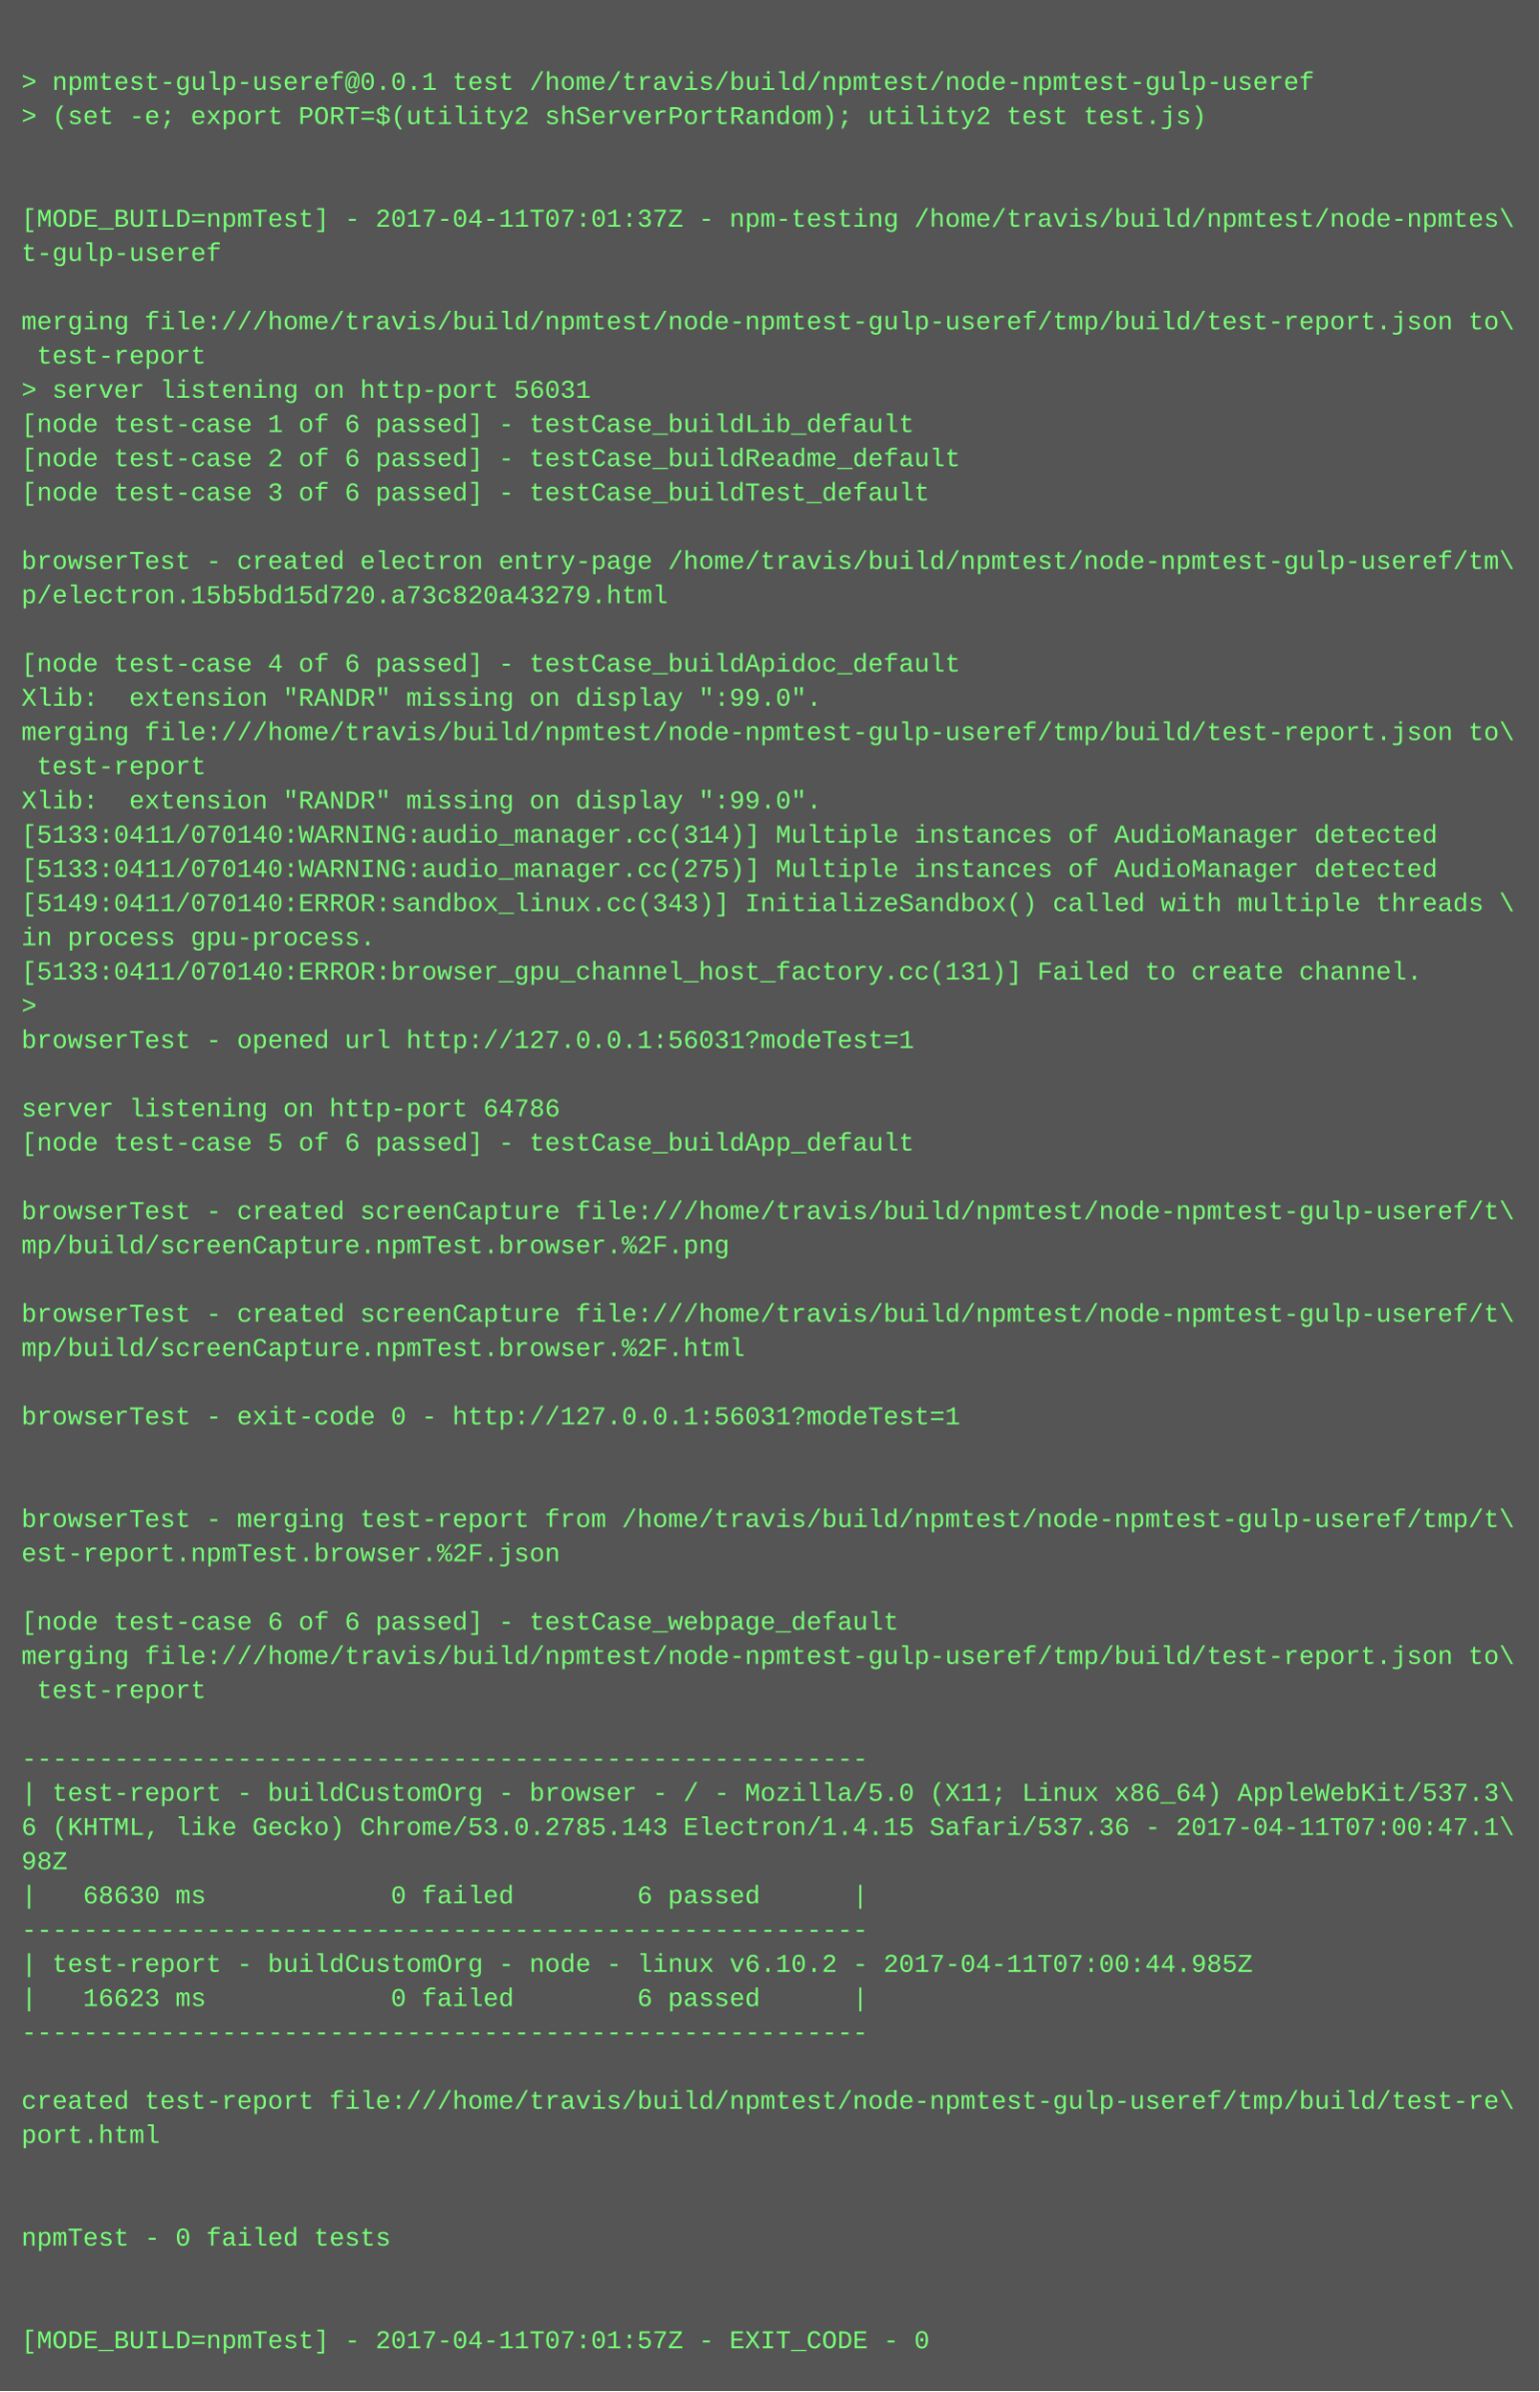
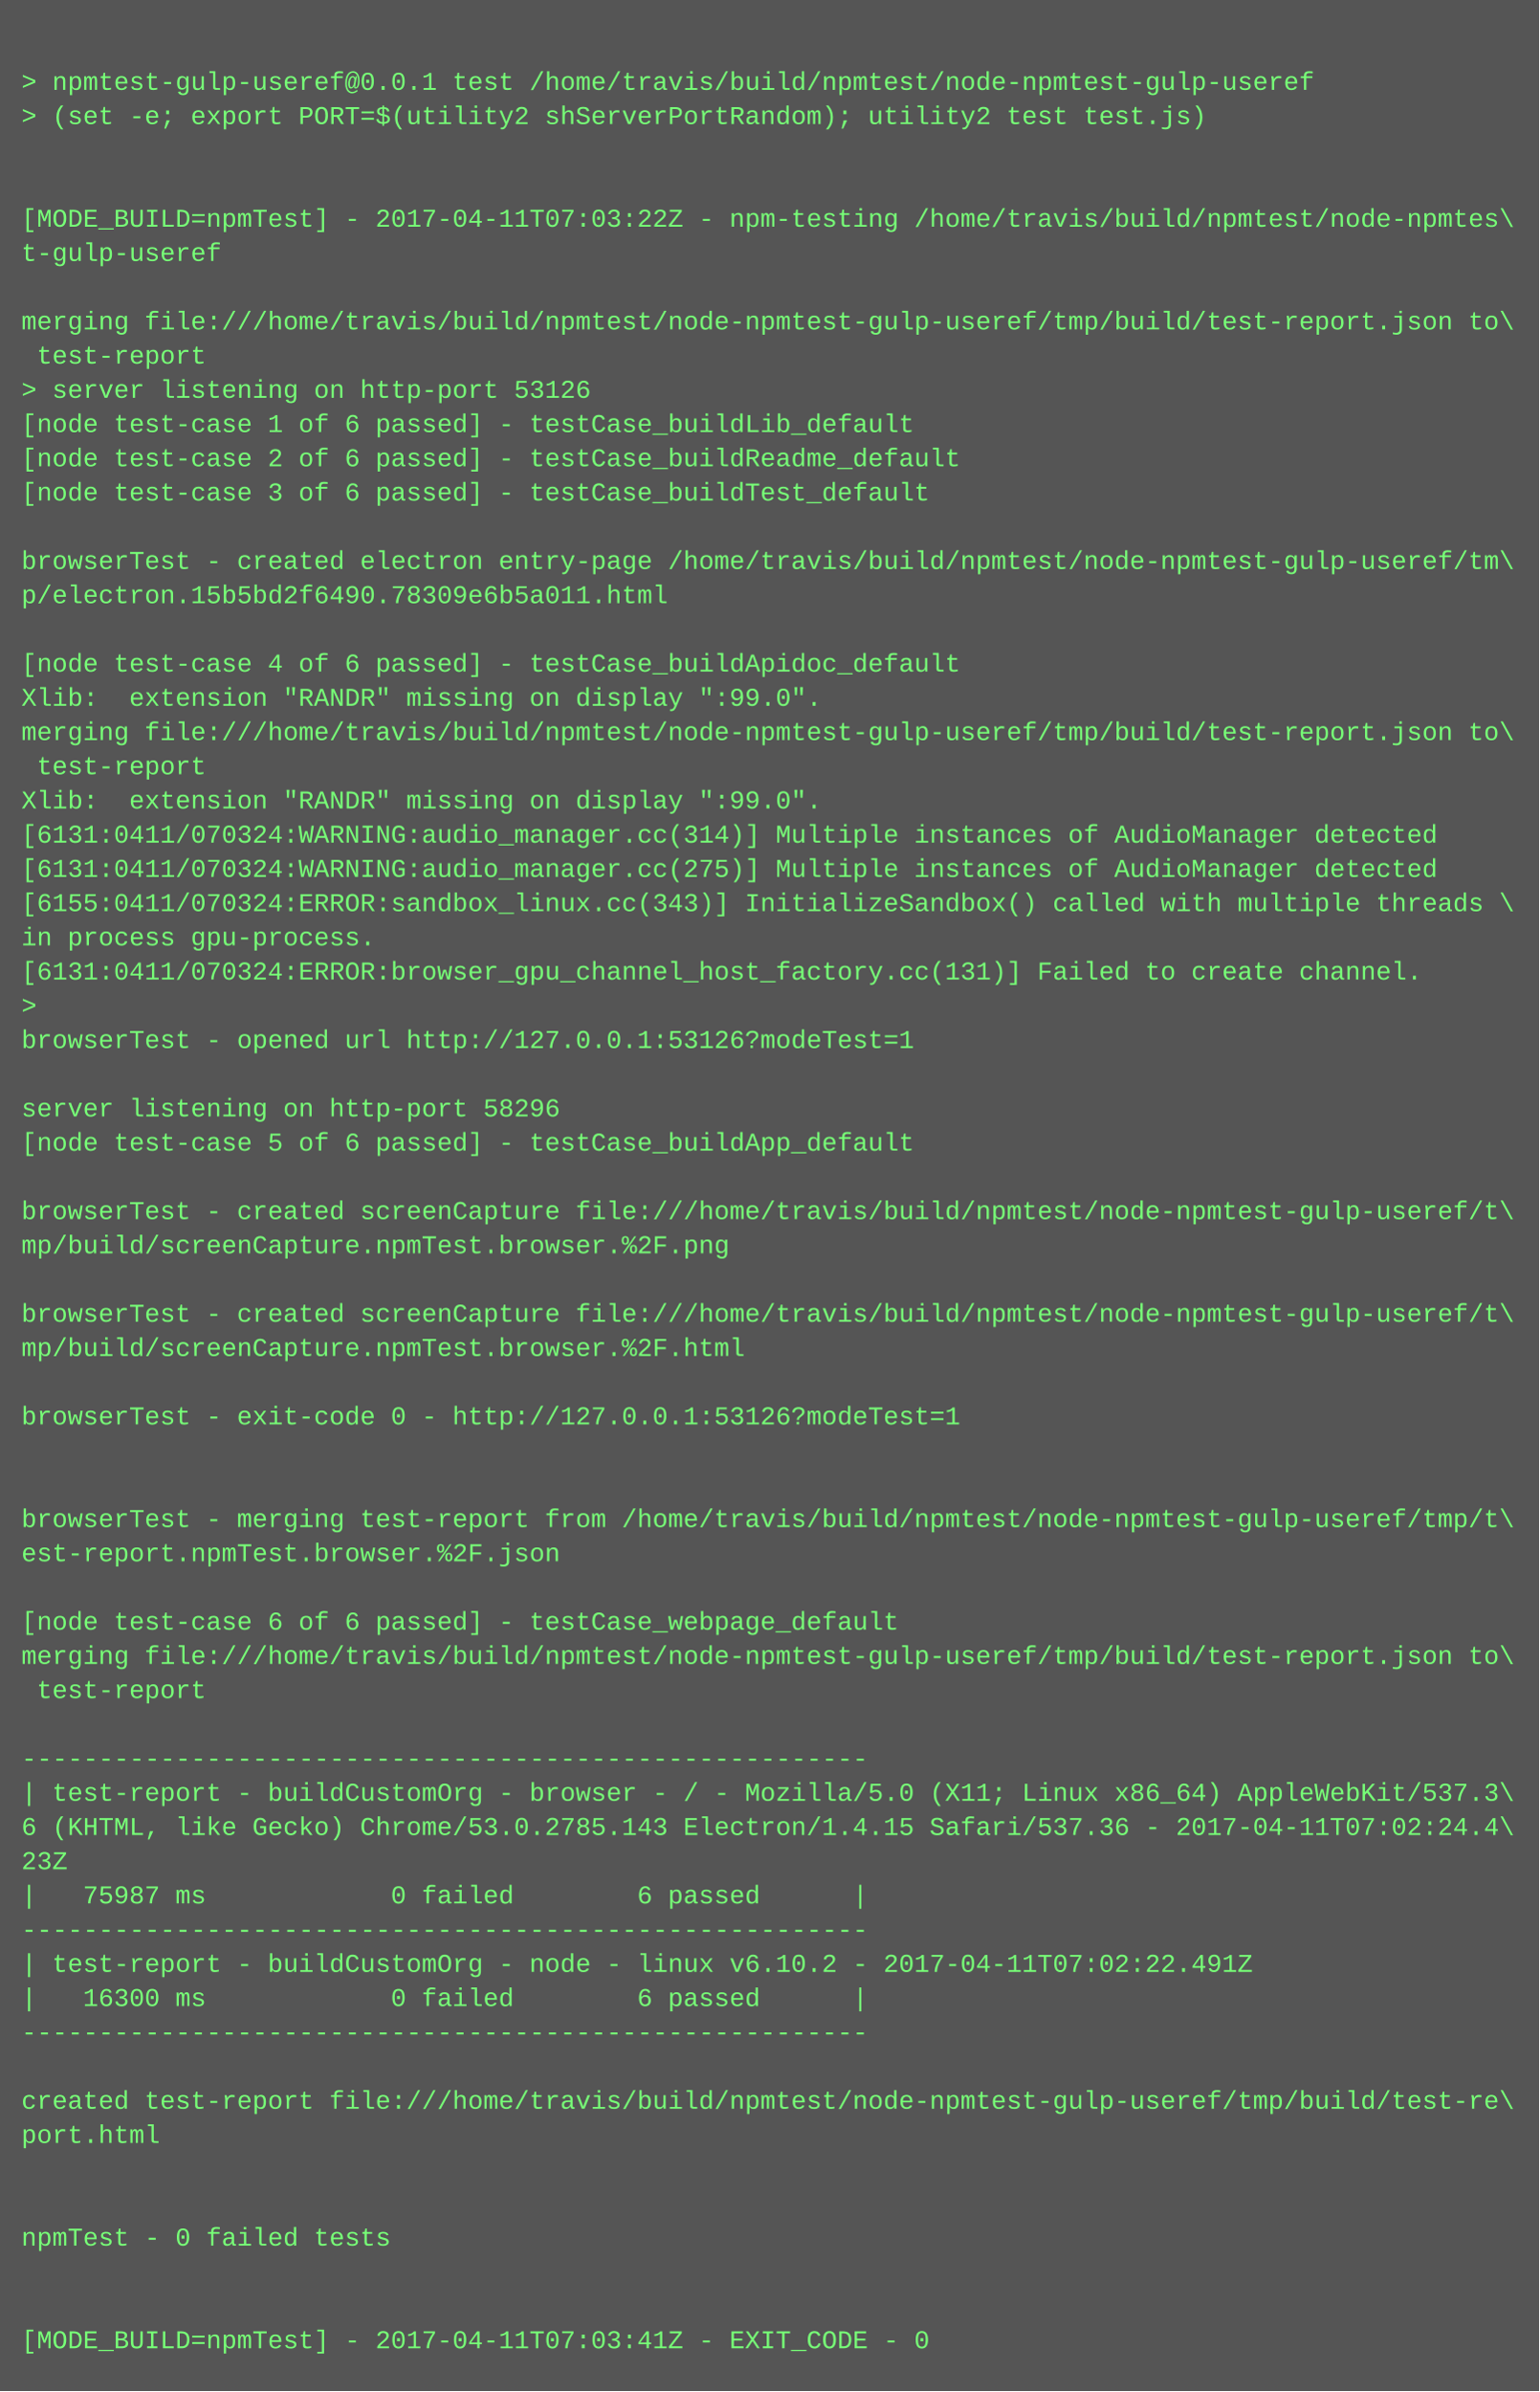
<svg xmlns="http://www.w3.org/2000/svg" height="1118" width="720">
  <rect height="1118" fill="#555" width="720" />
  <text fill="#7f7" font-family="Courier New" font-size="12" xml:space="preserve">
    <tspan x="10" y="26" />
    <tspan x="10" y="42">&gt; npmtest-gulp-useref@0.0.1 test /home/travis/build/npmtest/node-npmtest-gulp-useref</tspan>
    <tspan x="10" y="58">&gt; (set -e; export PORT=$(utility2 shServerPortRandom); utility2 test test.js)</tspan>
    <tspan x="10" y="74" />
    <tspan x="10" y="90" />
-     <tspan x="10" y="106">[MODE_BUILD=npmTest] - 2017-04-11T07:01:37Z - npm-testing /home/travis/build/npmtest/node-npmtes\</tspan>
+     <tspan x="10" y="106">[MODE_BUILD=npmTest] - 2017-04-11T07:03:22Z - npm-testing /home/travis/build/npmtest/node-npmtes\</tspan>
    <tspan x="10" y="122">t-gulp-useref</tspan>
    <tspan x="10" y="138" />
    <tspan x="10" y="154">merging file:///home/travis/build/npmtest/node-npmtest-gulp-useref/tmp/build/test-report.json to\</tspan>
    <tspan x="10" y="170"> test-report</tspan>
-     <tspan x="10" y="186">&gt; server listening on http-port 56031</tspan>
+     <tspan x="10" y="186">&gt; server listening on http-port 53126</tspan>
    <tspan x="10" y="202">[node test-case 1 of 6 passed] - testCase_buildLib_default</tspan>
    <tspan x="10" y="218">[node test-case 2 of 6 passed] - testCase_buildReadme_default</tspan>
    <tspan x="10" y="234">[node test-case 3 of 6 passed] - testCase_buildTest_default</tspan>
    <tspan x="10" y="250" />
    <tspan x="10" y="266">browserTest - created electron entry-page /home/travis/build/npmtest/node-npmtest-gulp-useref/tm\</tspan>
-     <tspan x="10" y="282">p/electron.15b5bd15d720.a73c820a43279.html</tspan>
+     <tspan x="10" y="282">p/electron.15b5bd2f6490.78309e6b5a011.html</tspan>
    <tspan x="10" y="298" />
    <tspan x="10" y="314">[node test-case 4 of 6 passed] - testCase_buildApidoc_default</tspan>
    <tspan x="10" y="330">Xlib:  extension "RANDR" missing on display ":99.0".</tspan>
    <tspan x="10" y="346">merging file:///home/travis/build/npmtest/node-npmtest-gulp-useref/tmp/build/test-report.json to\</tspan>
    <tspan x="10" y="362"> test-report</tspan>
    <tspan x="10" y="378">Xlib:  extension "RANDR" missing on display ":99.0".</tspan>
-     <tspan x="10" y="394">[5133:0411/070140:WARNING:audio_manager.cc(314)] Multiple instances of AudioManager detected</tspan>
-     <tspan x="10" y="410">[5133:0411/070140:WARNING:audio_manager.cc(275)] Multiple instances of AudioManager detected</tspan>
-     <tspan x="10" y="426">[5149:0411/070140:ERROR:sandbox_linux.cc(343)] InitializeSandbox() called with multiple threads \</tspan>
+     <tspan x="10" y="394">[6131:0411/070324:WARNING:audio_manager.cc(314)] Multiple instances of AudioManager detected</tspan>
+     <tspan x="10" y="410">[6131:0411/070324:WARNING:audio_manager.cc(275)] Multiple instances of AudioManager detected</tspan>
+     <tspan x="10" y="426">[6155:0411/070324:ERROR:sandbox_linux.cc(343)] InitializeSandbox() called with multiple threads \</tspan>
    <tspan x="10" y="442">in process gpu-process. </tspan>
-     <tspan x="10" y="458">[5133:0411/070140:ERROR:browser_gpu_channel_host_factory.cc(131)] Failed to create channel.</tspan>
+     <tspan x="10" y="458">[6131:0411/070324:ERROR:browser_gpu_channel_host_factory.cc(131)] Failed to create channel.</tspan>
    <tspan x="10" y="474">&gt; </tspan>
-     <tspan x="10" y="490">browserTest - opened url http://127.0.0.1:56031?modeTest=1</tspan>
+     <tspan x="10" y="490">browserTest - opened url http://127.0.0.1:53126?modeTest=1</tspan>
    <tspan x="10" y="506" />
-     <tspan x="10" y="522">server listening on http-port 64786</tspan>
+     <tspan x="10" y="522">server listening on http-port 58296</tspan>
    <tspan x="10" y="538">[node test-case 5 of 6 passed] - testCase_buildApp_default</tspan>
    <tspan x="10" y="554" />
    <tspan x="10" y="570">browserTest - created screenCapture file:///home/travis/build/npmtest/node-npmtest-gulp-useref/t\</tspan>
    <tspan x="10" y="586">mp/build/screenCapture.npmTest.browser.%2F.png</tspan>
    <tspan x="10" y="602" />
    <tspan x="10" y="618">browserTest - created screenCapture file:///home/travis/build/npmtest/node-npmtest-gulp-useref/t\</tspan>
    <tspan x="10" y="634">mp/build/screenCapture.npmTest.browser.%2F.html</tspan>
    <tspan x="10" y="650" />
-     <tspan x="10" y="666">browserTest - exit-code 0 - http://127.0.0.1:56031?modeTest=1</tspan>
+     <tspan x="10" y="666">browserTest - exit-code 0 - http://127.0.0.1:53126?modeTest=1</tspan>
    <tspan x="10" y="682" />
    <tspan x="10" y="698" />
    <tspan x="10" y="714">browserTest - merging test-report from /home/travis/build/npmtest/node-npmtest-gulp-useref/tmp/t\</tspan>
    <tspan x="10" y="730">est-report.npmTest.browser.%2F.json</tspan>
    <tspan x="10" y="746" />
    <tspan x="10" y="762">[node test-case 6 of 6 passed] - testCase_webpage_default</tspan>
    <tspan x="10" y="778">merging file:///home/travis/build/npmtest/node-npmtest-gulp-useref/tmp/build/test-report.json to\</tspan>
    <tspan x="10" y="794"> test-report</tspan>
    <tspan x="10" y="810" />
    <tspan x="10" y="826">-------------------------------------------------------</tspan>
    <tspan x="10" y="842">| test-report - buildCustomOrg - browser - / - Mozilla/5.0 (X11; Linux x86_64) AppleWebKit/537.3\</tspan>
-     <tspan x="10" y="858">6 (KHTML, like Gecko) Chrome/53.0.2785.143 Electron/1.4.15 Safari/537.36 - 2017-04-11T07:00:47.1\</tspan>
-     <tspan x="10" y="874">98Z</tspan>
-     <tspan x="10" y="890">|   68630 ms            0 failed        6 passed      |</tspan>
+     <tspan x="10" y="858">6 (KHTML, like Gecko) Chrome/53.0.2785.143 Electron/1.4.15 Safari/537.36 - 2017-04-11T07:02:24.4\</tspan>
+     <tspan x="10" y="874">23Z</tspan>
+     <tspan x="10" y="890">|   75987 ms            0 failed        6 passed      |</tspan>
    <tspan x="10" y="906">-------------------------------------------------------</tspan>
-     <tspan x="10" y="922">| test-report - buildCustomOrg - node - linux v6.10.2 - 2017-04-11T07:00:44.985Z</tspan>
-     <tspan x="10" y="938">|   16623 ms            0 failed        6 passed      |</tspan>
+     <tspan x="10" y="922">| test-report - buildCustomOrg - node - linux v6.10.2 - 2017-04-11T07:02:22.491Z</tspan>
+     <tspan x="10" y="938">|   16300 ms            0 failed        6 passed      |</tspan>
    <tspan x="10" y="954">-------------------------------------------------------</tspan>
    <tspan x="10" y="970" />
    <tspan x="10" y="986">created test-report file:///home/travis/build/npmtest/node-npmtest-gulp-useref/tmp/build/test-re\</tspan>
    <tspan x="10" y="1002">port.html</tspan>
    <tspan x="10" y="1018" />
    <tspan x="10" y="1034" />
    <tspan x="10" y="1050">npmTest - 0 failed tests</tspan>
    <tspan x="10" y="1066" />
    <tspan x="10" y="1082" />
-     <tspan x="10" y="1098">[MODE_BUILD=npmTest] - 2017-04-11T07:01:57Z - EXIT_CODE - 0</tspan>
+     <tspan x="10" y="1098">[MODE_BUILD=npmTest] - 2017-04-11T07:03:41Z - EXIT_CODE - 0</tspan>
  </text>
</svg>
